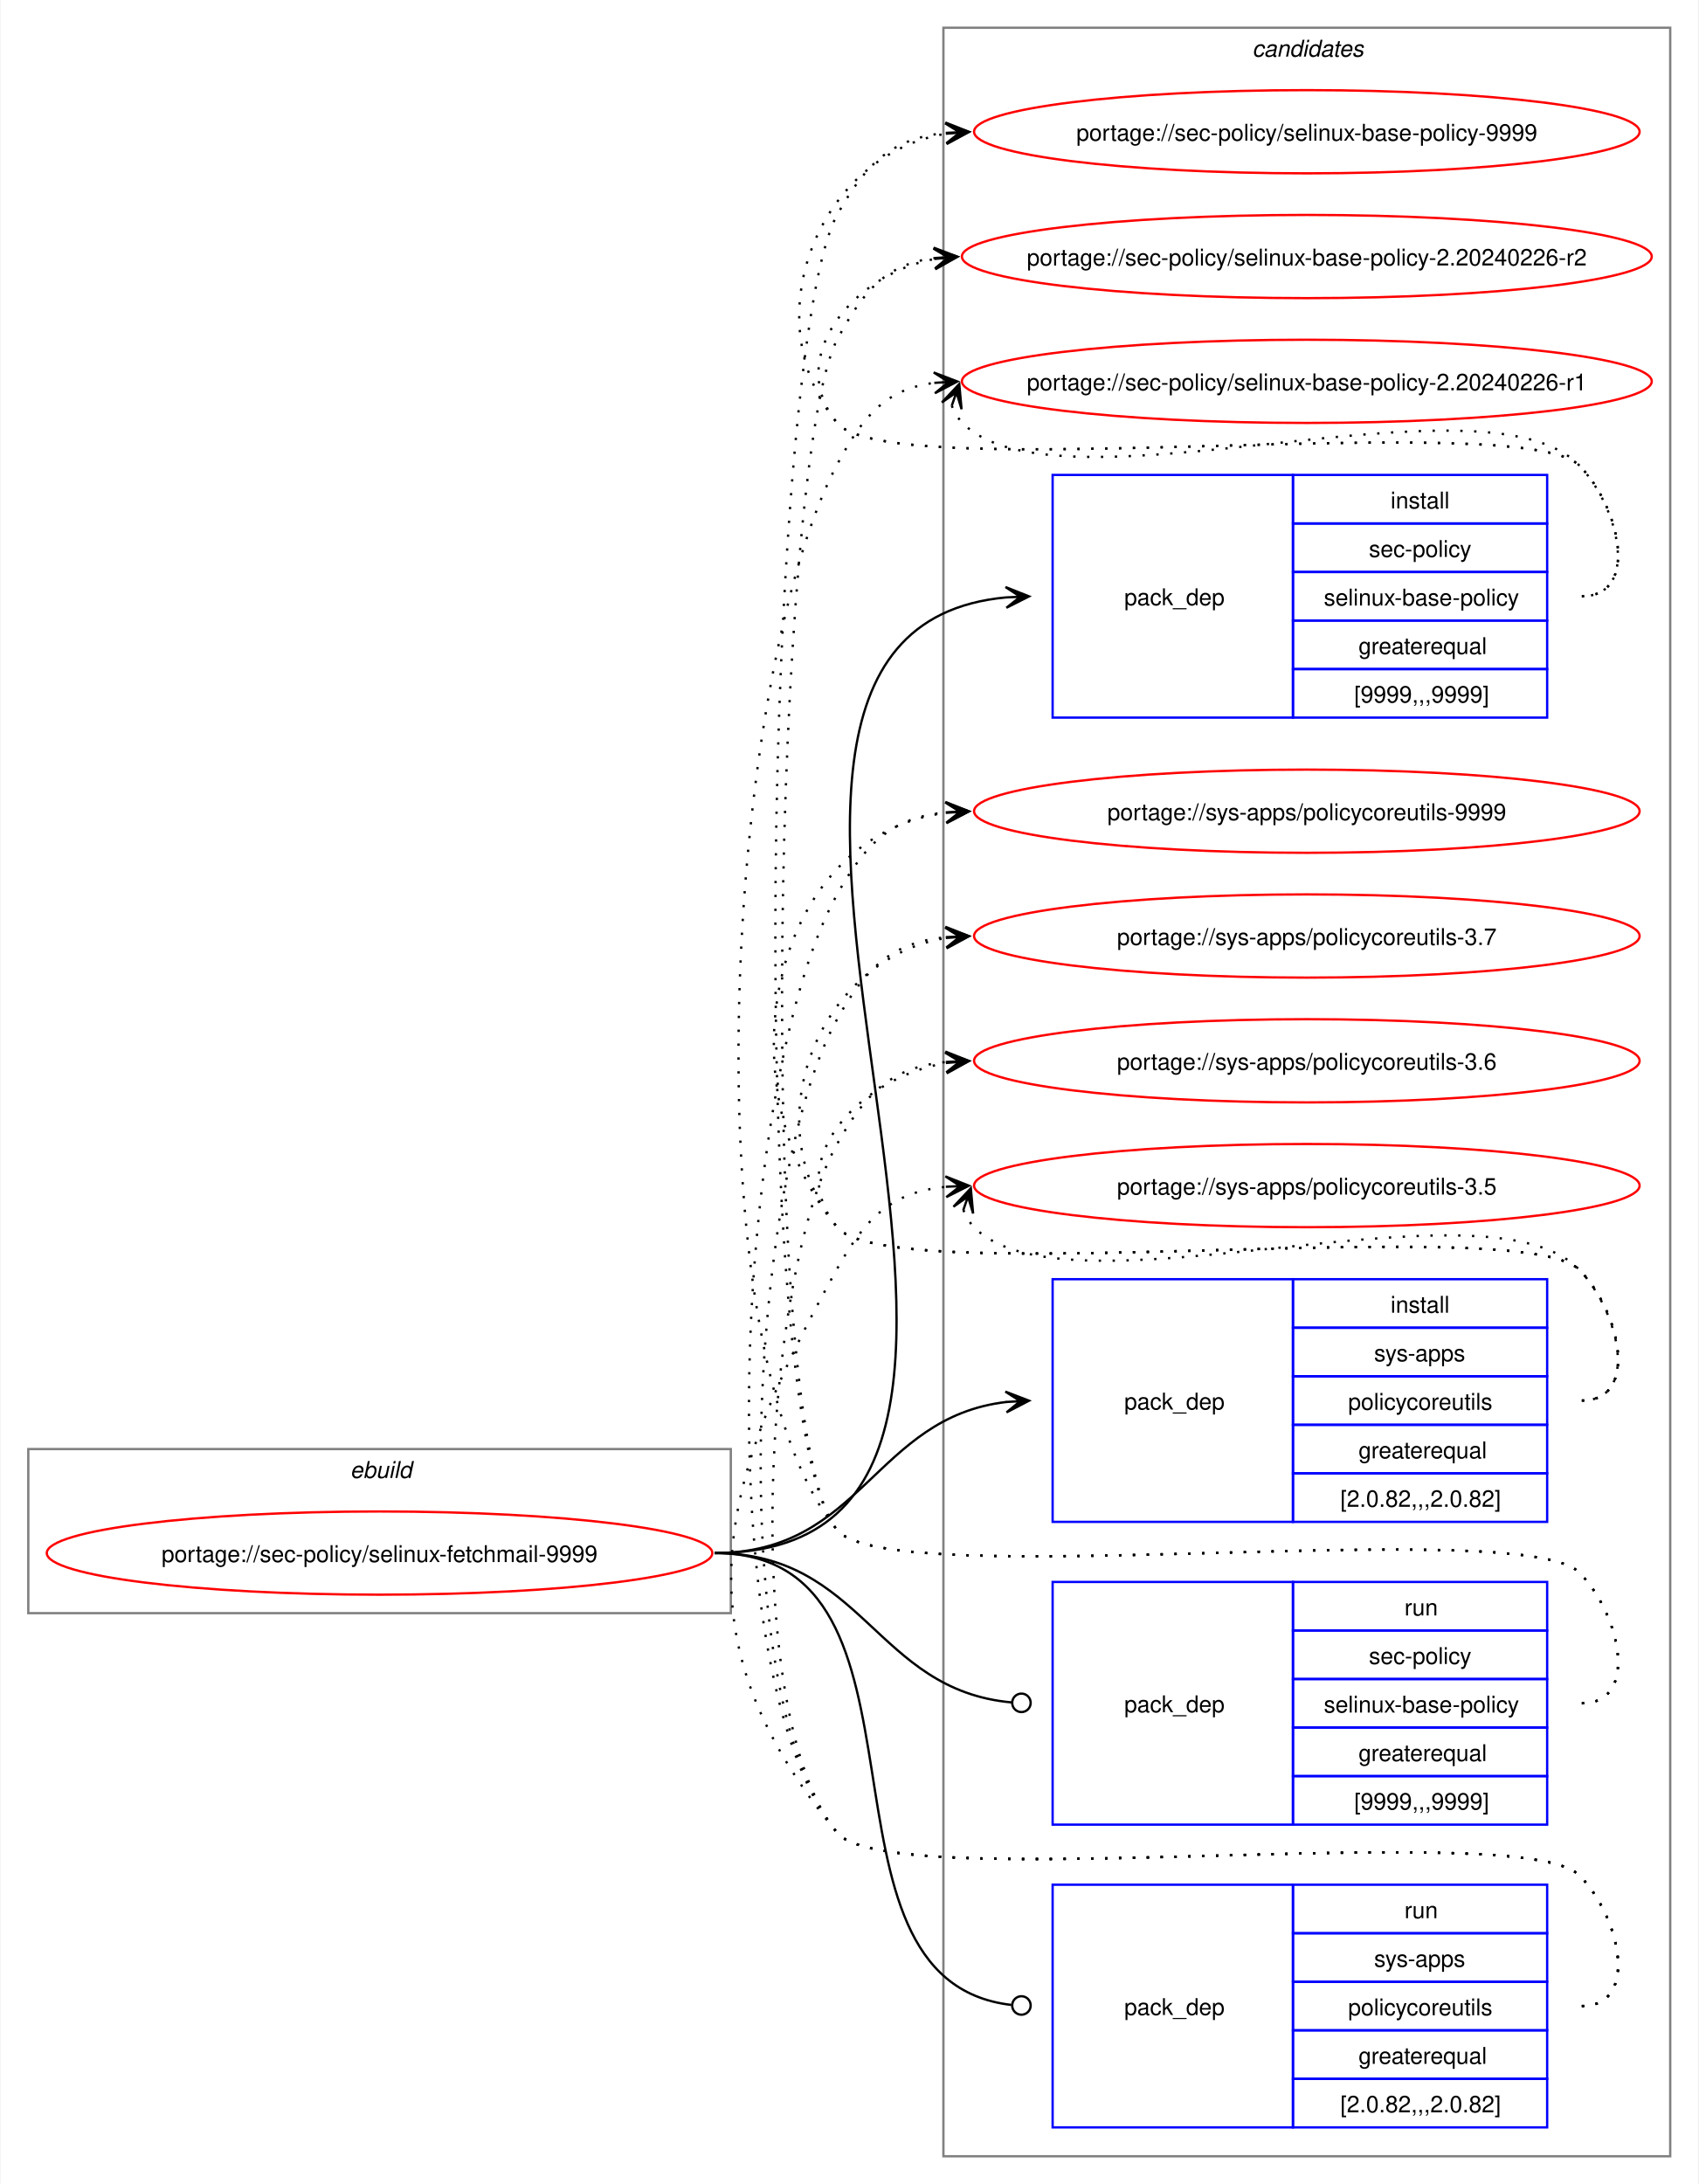
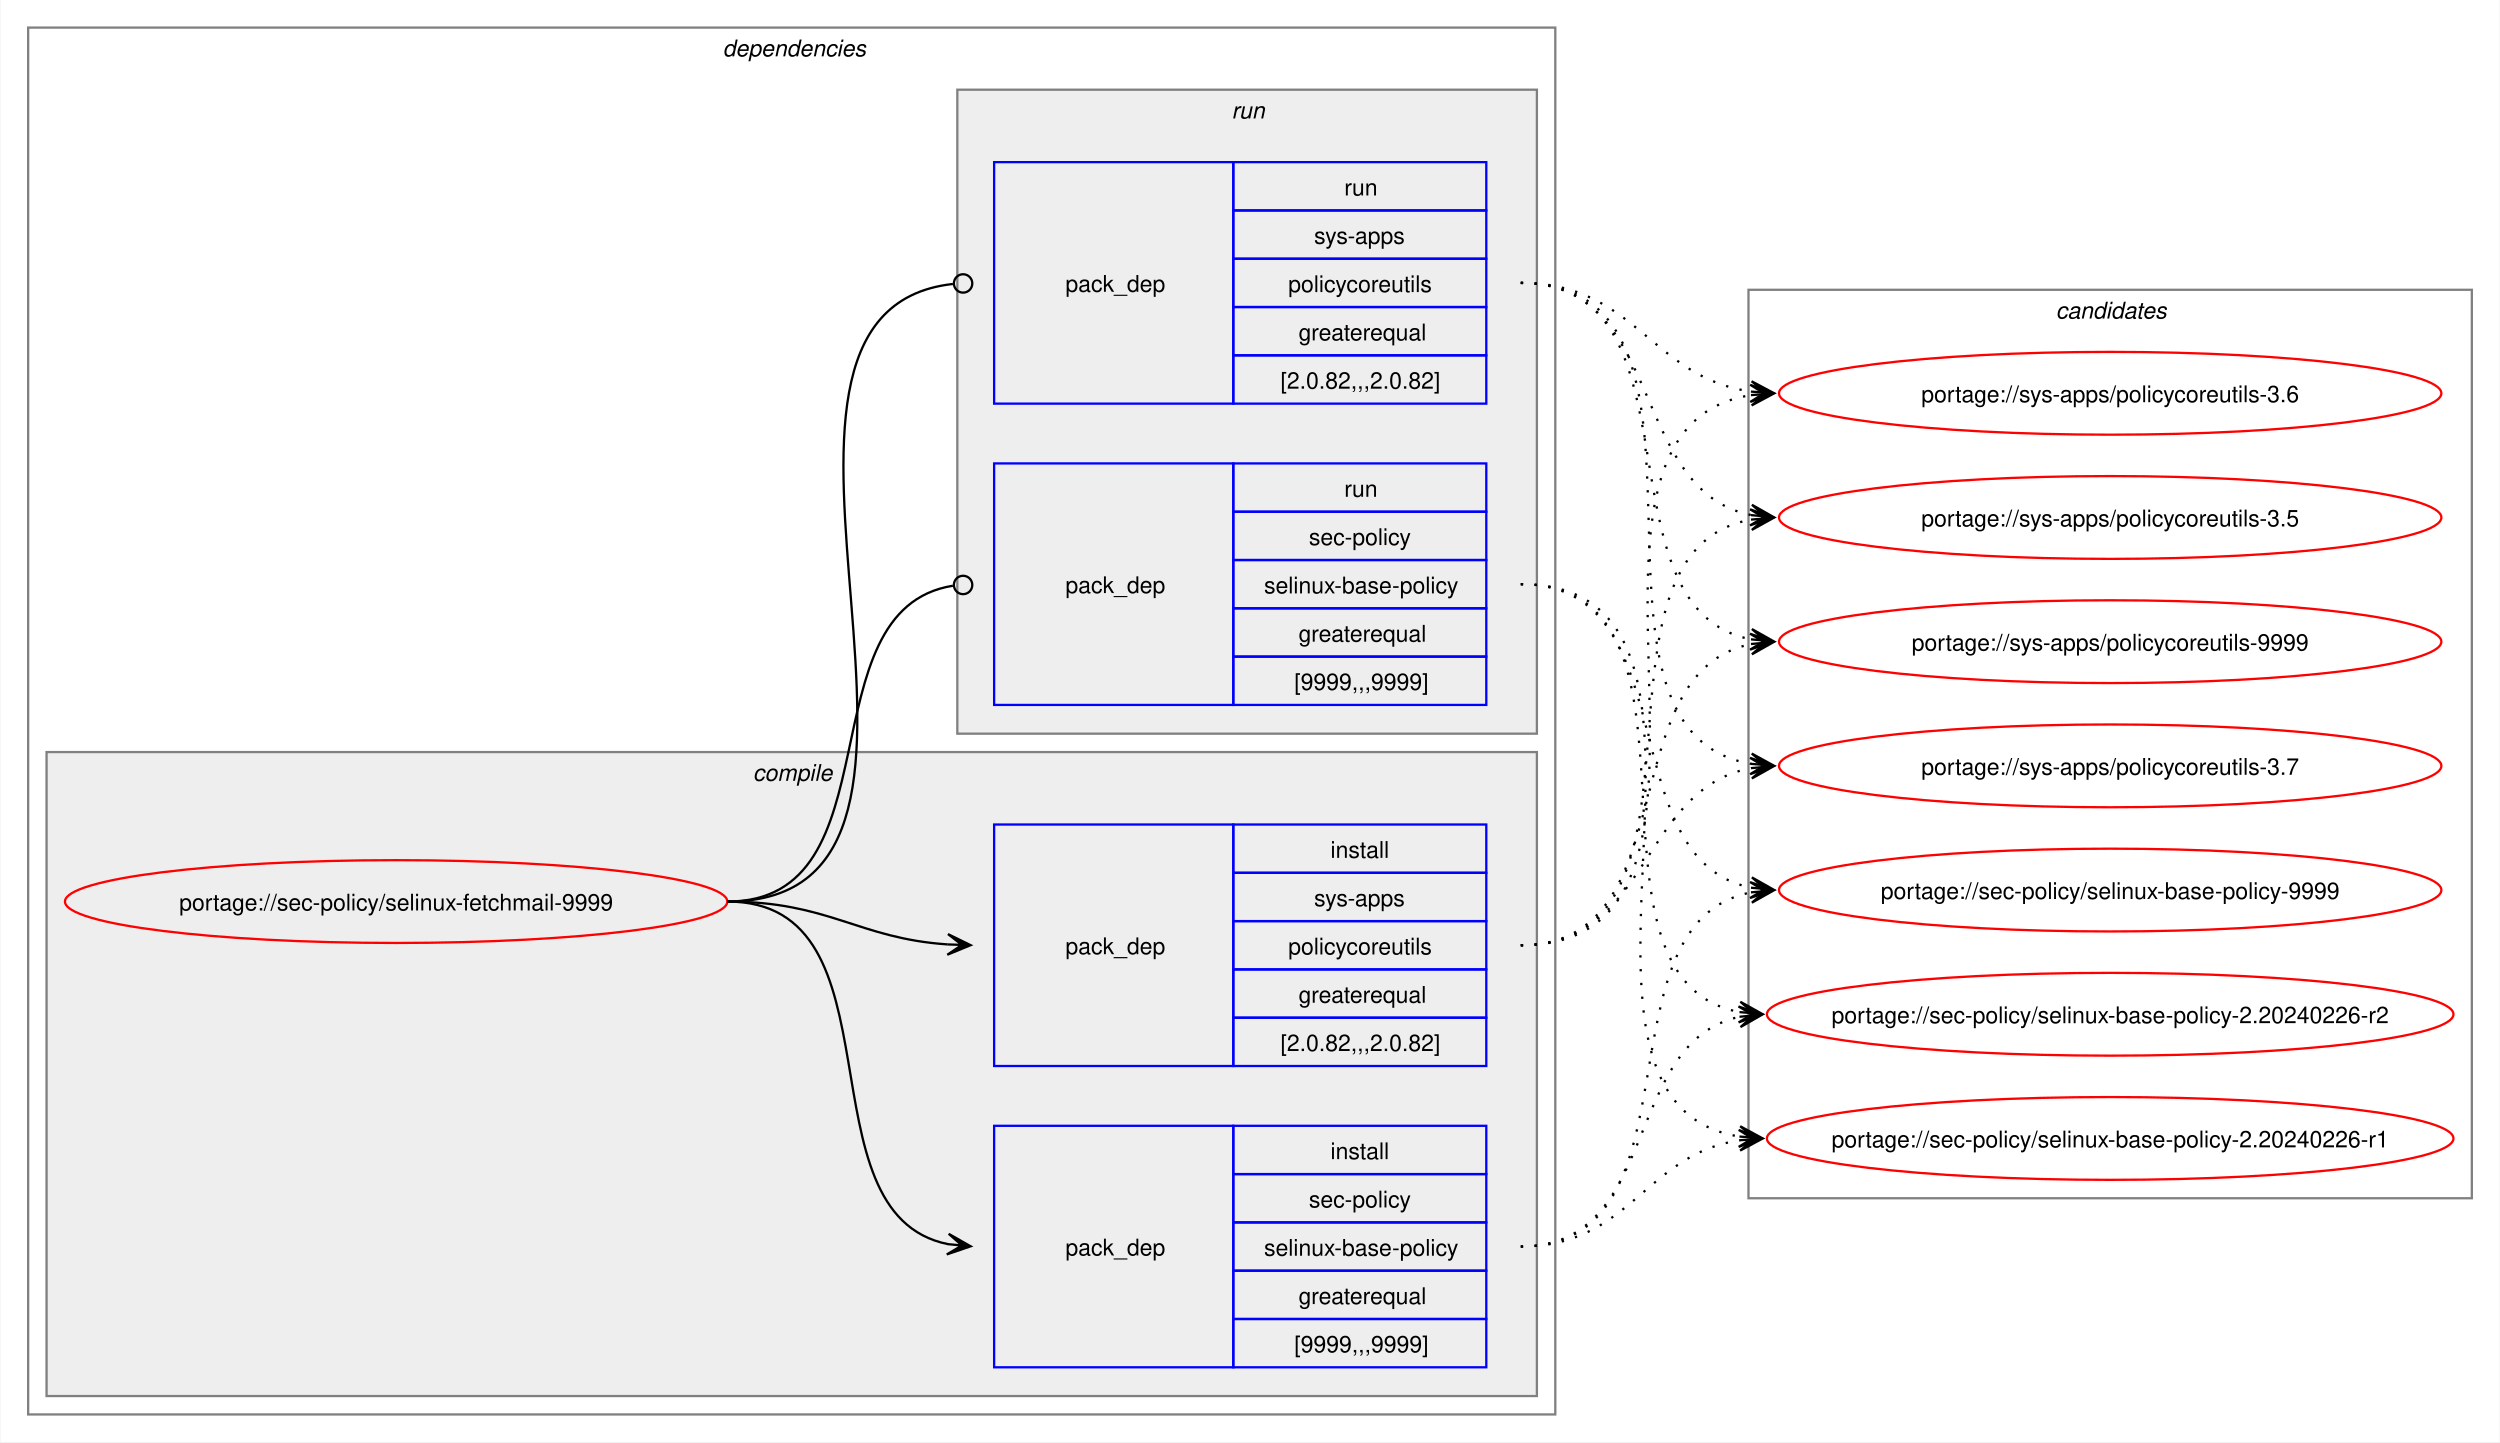
- <svg xmlns="http://www.w3.org/2000/svg" xmlns:xlink="http://www.w3.org/1999/xlink" width="735pt" height="945pt" viewBox="0.00 0.00 734.51 945.00">
-   <g id="graph0" class="graph" transform="scale(1 1) rotate(0) translate(4 941)">
-     <polygon fill="white" stroke="none" points="-4,4 -4,-941 730.51,-941 730.51,4 -4,4" />
+ <svg xmlns="http://www.w3.org/2000/svg" xmlns:xlink="http://www.w3.org/1999/xlink" width="1087pt" height="627pt" viewBox="0.00 0.00 1086.51 627.00">
+   <g id="graph0" class="graph" transform="scale(1 1) rotate(0) translate(4 623)">
+     <polygon fill="white" stroke="none" points="-4,4 -4,-623 1082.51,-623 1082.51,4 -4,4" />
+     <g id="clust2" class="cluster">
+       <polygon fill="none" stroke="gray" points="8,-8 8,-611 672,-611 672,-8 8,-8" />
+       <text text-anchor="start" x="310" y="-598.5" font-family="Helvetica,sans-Serif" font-style="italic" font-size="10.00">dependencies</text>
+     </g>
+     <g id="clust3" class="cluster">
+       <polygon fill="#eeeeee" stroke="gray" points="16,-16 16,-296 664,-296 664,-16 16,-16" />
+       <text text-anchor="start" x="323.12" y="-283.5" font-family="Helvetica,sans-Serif" font-style="italic" font-size="10.00">compile</text>
+     </g>
+     <g id="clust7" class="cluster">
+       <polygon fill="#eeeeee" stroke="gray" points="412,-304 412,-584 664,-584 664,-304 412,-304" />
+       <text text-anchor="start" x="531.25" y="-571.5" font-family="Helvetica,sans-Serif" font-style="italic" font-size="10.00">run</text>
+     </g>
    <g id="clust10" class="cluster">
-       <polygon fill="none" stroke="gray" points="404,-8 404,-929 718.51,-929 718.51,-8 404,-8" />
-       <text text-anchor="start" x="537.63" y="-916.5" font-family="Helvetica,sans-Serif" font-style="italic" font-size="10.00">candidates</text>
-     </g>
-     <g id="clust1" class="cluster">
-       <polygon fill="none" stroke="gray" points="8,-243 8,-314 312,-314 312,-243 8,-243" />
-       <text text-anchor="start" x="147.25" y="-301.5" font-family="Helvetica,sans-Serif" font-style="italic" font-size="10.00">ebuild</text>
+       <polygon fill="none" stroke="gray" points="756,-102 756,-497 1070.51,-497 1070.51,-102 756,-102" />
+       <text text-anchor="start" x="889.63" y="-484.5" font-family="Helvetica,sans-Serif" font-style="italic" font-size="10.00">candidates</text>
    </g>
    <g id="node1" class="node">
      <g id="a_node1">
        <a xlink:href="../sec-policy/selinux-fetchmail-9999.svg" xlink:title="portage://sec-policy/selinux-fetchmail-9999">
-           <ellipse fill="none" stroke="red" cx="160" cy="-269" rx="144" ry="18" />
-           <text text-anchor="middle" x="160" y="-265.12" font-family="Helvetica,sans-Serif" font-size="10.00">portage://sec-policy/selinux-fetchmail-9999</text>
+           <ellipse fill="none" stroke="red" cx="168" cy="-231" rx="144" ry="18" />
+           <text text-anchor="middle" x="168" y="-227.12" font-family="Helvetica,sans-Serif" font-size="10.00">portage://sec-policy/selinux-fetchmail-9999</text>
        </a>
      </g>
    </g>
    <g id="node2" class="node">
-       <polygon fill="none" stroke="blue" points="451.26,-630.5 451.26,-735.5 555.26,-735.5 555.26,-630.5 451.26,-630.5" />
-       <text text-anchor="start" x="482.26" y="-679.12" font-family="Helvetica,sans-Serif" font-size="10.00">pack_dep</text>
-       <polygon fill="none" stroke="blue" points="555.26,-714.5 555.26,-735.5 665.26,-735.5 665.26,-714.5 555.26,-714.5" />
-       <text text-anchor="start" x="597.51" y="-721" font-family="Helvetica,sans-Serif" font-size="10.00">install</text>
-       <polygon fill="none" stroke="blue" points="555.26,-693.5 555.26,-714.5 665.26,-714.5 665.26,-693.5 555.26,-693.5" />
-       <text text-anchor="start" x="588.13" y="-700" font-family="Helvetica,sans-Serif" font-size="10.00">sec-policy</text>
-       <polygon fill="none" stroke="blue" points="555.26,-672.5 555.26,-693.5 665.26,-693.5 665.26,-672.5 555.26,-672.5" />
-       <text text-anchor="start" x="568.63" y="-679" font-family="Helvetica,sans-Serif" font-size="10.00">selinux-base-policy</text>
-       <polygon fill="none" stroke="blue" points="555.26,-651.5 555.26,-672.5 665.26,-672.5 665.26,-651.5 555.26,-651.5" />
-       <text text-anchor="start" x="583.63" y="-658" font-family="Helvetica,sans-Serif" font-size="10.00">greaterequal</text>
-       <polygon fill="none" stroke="blue" points="555.26,-630.5 555.26,-651.5 665.26,-651.5 665.26,-630.5 555.26,-630.5" />
-       <text text-anchor="start" x="581.76" y="-637" font-family="Helvetica,sans-Serif" font-size="10.00">[9999,,,9999]</text>
+       <polygon fill="none" stroke="blue" points="428,-28.5 428,-133.5 532,-133.5 532,-28.5 428,-28.5" />
+       <text text-anchor="start" x="459" y="-77.12" font-family="Helvetica,sans-Serif" font-size="10.00">pack_dep</text>
+       <polygon fill="none" stroke="blue" points="532,-112.5 532,-133.5 642,-133.5 642,-112.5 532,-112.5" />
+       <text text-anchor="start" x="574.25" y="-119" font-family="Helvetica,sans-Serif" font-size="10.00">install</text>
+       <polygon fill="none" stroke="blue" points="532,-91.5 532,-112.5 642,-112.5 642,-91.5 532,-91.5" />
+       <text text-anchor="start" x="564.87" y="-98" font-family="Helvetica,sans-Serif" font-size="10.00">sec-policy</text>
+       <polygon fill="none" stroke="blue" points="532,-70.5 532,-91.5 642,-91.5 642,-70.5 532,-70.5" />
+       <text text-anchor="start" x="545.37" y="-77" font-family="Helvetica,sans-Serif" font-size="10.00">selinux-base-policy</text>
+       <polygon fill="none" stroke="blue" points="532,-49.5 532,-70.5 642,-70.5 642,-49.5 532,-49.5" />
+       <text text-anchor="start" x="560.37" y="-56" font-family="Helvetica,sans-Serif" font-size="10.00">greaterequal</text>
+       <polygon fill="none" stroke="blue" points="532,-28.5 532,-49.5 642,-49.5 642,-28.5 532,-28.5" />
+       <text text-anchor="start" x="558.5" y="-35" font-family="Helvetica,sans-Serif" font-size="10.00">[9999,,,9999]</text>
    </g>
    <g id="edge1" class="edge">
-       <path fill="none" stroke="black" d="M305,-269C494.97,-269 258.26,-666.59 431.14,-682.51" />
-       <polygon fill="black" stroke="black" points="441.04,-682.95 430.85,-687 437.26,-682.78 431.05,-682.5 431.05,-682.5 431.05,-682.5 437.26,-682.78 431.25,-678.01 441.04,-682.95" />
+       <path fill="none" stroke="black" d="M312,-231C389.89,-231 342.32,-95.29 407.96,-82.04" />
+       <polygon fill="black" stroke="black" points="417.79,-81.11 408.25,-86.53 414.02,-81.47 407.83,-82.05 407.83,-82.05 407.83,-82.05 414.02,-81.47 407.41,-77.57 417.79,-81.11" />
    </g>
    <g id="node3" class="node">
-       <polygon fill="none" stroke="blue" points="451.26,-282.5 451.26,-387.5 555.26,-387.5 555.26,-282.5 451.26,-282.5" />
-       <text text-anchor="start" x="482.26" y="-331.12" font-family="Helvetica,sans-Serif" font-size="10.00">pack_dep</text>
-       <polygon fill="none" stroke="blue" points="555.26,-366.5 555.26,-387.5 665.26,-387.5 665.26,-366.5 555.26,-366.5" />
-       <text text-anchor="start" x="597.51" y="-373" font-family="Helvetica,sans-Serif" font-size="10.00">install</text>
-       <polygon fill="none" stroke="blue" points="555.26,-345.5 555.26,-366.5 665.26,-366.5 665.26,-345.5 555.26,-345.5" />
-       <text text-anchor="start" x="590.38" y="-352" font-family="Helvetica,sans-Serif" font-size="10.00">sys-apps</text>
-       <polygon fill="none" stroke="blue" points="555.26,-324.5 555.26,-345.5 665.26,-345.5 665.26,-324.5 555.26,-324.5" />
-       <text text-anchor="start" x="579.13" y="-331" font-family="Helvetica,sans-Serif" font-size="10.00">policycoreutils</text>
-       <polygon fill="none" stroke="blue" points="555.26,-303.5 555.26,-324.5 665.26,-324.5 665.26,-303.5 555.26,-303.5" />
-       <text text-anchor="start" x="583.63" y="-310" font-family="Helvetica,sans-Serif" font-size="10.00">greaterequal</text>
-       <polygon fill="none" stroke="blue" points="555.26,-282.5 555.26,-303.5 665.26,-303.5 665.26,-282.5 555.26,-282.5" />
-       <text text-anchor="start" x="575.76" y="-289" font-family="Helvetica,sans-Serif" font-size="10.00">[2.0.82,,,2.0.82]</text>
+       <polygon fill="none" stroke="blue" points="428,-159.5 428,-264.5 532,-264.5 532,-159.5 428,-159.5" />
+       <text text-anchor="start" x="459" y="-208.12" font-family="Helvetica,sans-Serif" font-size="10.00">pack_dep</text>
+       <polygon fill="none" stroke="blue" points="532,-243.5 532,-264.5 642,-264.5 642,-243.5 532,-243.5" />
+       <text text-anchor="start" x="574.25" y="-250" font-family="Helvetica,sans-Serif" font-size="10.00">install</text>
+       <polygon fill="none" stroke="blue" points="532,-222.5 532,-243.5 642,-243.5 642,-222.5 532,-222.5" />
+       <text text-anchor="start" x="567.12" y="-229" font-family="Helvetica,sans-Serif" font-size="10.00">sys-apps</text>
+       <polygon fill="none" stroke="blue" points="532,-201.5 532,-222.5 642,-222.5 642,-201.5 532,-201.5" />
+       <text text-anchor="start" x="555.87" y="-208" font-family="Helvetica,sans-Serif" font-size="10.00">policycoreutils</text>
+       <polygon fill="none" stroke="blue" points="532,-180.5 532,-201.5 642,-201.5 642,-180.5 532,-180.5" />
+       <text text-anchor="start" x="560.37" y="-187" font-family="Helvetica,sans-Serif" font-size="10.00">greaterequal</text>
+       <polygon fill="none" stroke="blue" points="532,-159.5 532,-180.5 642,-180.5 642,-159.5 532,-159.5" />
+       <text text-anchor="start" x="552.5" y="-166" font-family="Helvetica,sans-Serif" font-size="10.00">[2.0.82,,,2.0.82]</text>
    </g>
    <g id="edge2" class="edge">
-       <path fill="none" stroke="black" d="M305,-269C368.85,-269 374.14,-327.74 431.36,-334.39" />
-       <polygon fill="black" stroke="black" points="441.04,-334.93 430.8,-338.86 437.26,-334.72 431.05,-334.37 431.05,-334.37 431.05,-334.37 437.26,-334.72 431.31,-329.88 441.04,-334.93" />
+       <path fill="none" stroke="black" d="M312,-231C356.34,-231 368.74,-214.99 407.84,-212.36" />
+       <polygon fill="black" stroke="black" points="417.78,-212.04 407.93,-216.86 414,-212.16 407.79,-212.36 407.79,-212.36 407.79,-212.36 414,-212.16 407.64,-207.87 417.78,-212.04" />
    </g>
    <g id="node4" class="node">
-       <polygon fill="none" stroke="blue" points="451.26,-151.5 451.26,-256.5 555.26,-256.5 555.26,-151.5 451.26,-151.5" />
-       <text text-anchor="start" x="482.26" y="-200.12" font-family="Helvetica,sans-Serif" font-size="10.00">pack_dep</text>
-       <polygon fill="none" stroke="blue" points="555.26,-235.5 555.26,-256.5 665.26,-256.5 665.26,-235.5 555.26,-235.5" />
-       <text text-anchor="start" x="603.51" y="-242" font-family="Helvetica,sans-Serif" font-size="10.00">run</text>
-       <polygon fill="none" stroke="blue" points="555.26,-214.5 555.26,-235.5 665.26,-235.5 665.26,-214.5 555.26,-214.5" />
-       <text text-anchor="start" x="588.13" y="-221" font-family="Helvetica,sans-Serif" font-size="10.00">sec-policy</text>
-       <polygon fill="none" stroke="blue" points="555.26,-193.5 555.26,-214.5 665.26,-214.5 665.26,-193.5 555.26,-193.5" />
-       <text text-anchor="start" x="568.63" y="-200" font-family="Helvetica,sans-Serif" font-size="10.00">selinux-base-policy</text>
-       <polygon fill="none" stroke="blue" points="555.26,-172.5 555.26,-193.5 665.26,-193.5 665.26,-172.5 555.26,-172.5" />
-       <text text-anchor="start" x="583.63" y="-179" font-family="Helvetica,sans-Serif" font-size="10.00">greaterequal</text>
-       <polygon fill="none" stroke="blue" points="555.26,-151.5 555.26,-172.5 665.26,-172.5 665.26,-151.5 555.26,-151.5" />
-       <text text-anchor="start" x="581.76" y="-158" font-family="Helvetica,sans-Serif" font-size="10.00">[9999,,,9999]</text>
+       <polygon fill="none" stroke="blue" points="428,-316.5 428,-421.5 532,-421.5 532,-316.5 428,-316.5" />
+       <text text-anchor="start" x="459" y="-365.12" font-family="Helvetica,sans-Serif" font-size="10.00">pack_dep</text>
+       <polygon fill="none" stroke="blue" points="532,-400.5 532,-421.5 642,-421.5 642,-400.5 532,-400.5" />
+       <text text-anchor="start" x="580.25" y="-407" font-family="Helvetica,sans-Serif" font-size="10.00">run</text>
+       <polygon fill="none" stroke="blue" points="532,-379.5 532,-400.5 642,-400.5 642,-379.5 532,-379.5" />
+       <text text-anchor="start" x="564.87" y="-386" font-family="Helvetica,sans-Serif" font-size="10.00">sec-policy</text>
+       <polygon fill="none" stroke="blue" points="532,-358.5 532,-379.5 642,-379.5 642,-358.5 532,-358.5" />
+       <text text-anchor="start" x="545.37" y="-365" font-family="Helvetica,sans-Serif" font-size="10.00">selinux-base-policy</text>
+       <polygon fill="none" stroke="blue" points="532,-337.5 532,-358.5 642,-358.5 642,-337.5 532,-337.5" />
+       <text text-anchor="start" x="560.37" y="-344" font-family="Helvetica,sans-Serif" font-size="10.00">greaterequal</text>
+       <polygon fill="none" stroke="blue" points="532,-316.5 532,-337.5 642,-337.5 642,-316.5 532,-316.5" />
+       <text text-anchor="start" x="558.5" y="-323" font-family="Helvetica,sans-Serif" font-size="10.00">[9999,,,9999]</text>
    </g>
    <g id="edge3" class="edge">
-       <path fill="none" stroke="black" d="M305,-269C369.47,-269 374.42,-209.71 433.54,-204.38" />
-       <ellipse fill="none" stroke="black" cx="437.76" cy="-204.2" rx="4" ry="4" />
+       <path fill="none" stroke="black" d="M312,-231C386.43,-231 345.13,-357.91 410.07,-368.32" />
+       <ellipse fill="none" stroke="black" cx="414.51" cy="-368.66" rx="4" ry="4" />
    </g>
    <g id="node5" class="node">
-       <polygon fill="none" stroke="blue" points="451.26,-20.5 451.26,-125.5 555.26,-125.5 555.26,-20.5 451.26,-20.5" />
-       <text text-anchor="start" x="482.26" y="-69.12" font-family="Helvetica,sans-Serif" font-size="10.00">pack_dep</text>
-       <polygon fill="none" stroke="blue" points="555.26,-104.5 555.26,-125.5 665.26,-125.5 665.26,-104.5 555.26,-104.5" />
-       <text text-anchor="start" x="603.51" y="-111" font-family="Helvetica,sans-Serif" font-size="10.00">run</text>
-       <polygon fill="none" stroke="blue" points="555.26,-83.5 555.26,-104.5 665.26,-104.5 665.26,-83.5 555.26,-83.5" />
-       <text text-anchor="start" x="590.38" y="-90" font-family="Helvetica,sans-Serif" font-size="10.00">sys-apps</text>
-       <polygon fill="none" stroke="blue" points="555.26,-62.5 555.26,-83.5 665.26,-83.5 665.26,-62.5 555.26,-62.5" />
-       <text text-anchor="start" x="579.13" y="-69" font-family="Helvetica,sans-Serif" font-size="10.00">policycoreutils</text>
-       <polygon fill="none" stroke="blue" points="555.26,-41.5 555.26,-62.5 665.26,-62.5 665.26,-41.5 555.26,-41.5" />
-       <text text-anchor="start" x="583.63" y="-48" font-family="Helvetica,sans-Serif" font-size="10.00">greaterequal</text>
-       <polygon fill="none" stroke="blue" points="555.26,-20.5 555.26,-41.5 665.26,-41.5 665.26,-20.5 555.26,-20.5" />
-       <text text-anchor="start" x="575.76" y="-27" font-family="Helvetica,sans-Serif" font-size="10.00">[2.0.82,,,2.0.82]</text>
+       <polygon fill="none" stroke="blue" points="428,-447.5 428,-552.5 532,-552.5 532,-447.5 428,-447.5" />
+       <text text-anchor="start" x="459" y="-496.12" font-family="Helvetica,sans-Serif" font-size="10.00">pack_dep</text>
+       <polygon fill="none" stroke="blue" points="532,-531.5 532,-552.5 642,-552.5 642,-531.5 532,-531.5" />
+       <text text-anchor="start" x="580.25" y="-538" font-family="Helvetica,sans-Serif" font-size="10.00">run</text>
+       <polygon fill="none" stroke="blue" points="532,-510.5 532,-531.5 642,-531.5 642,-510.5 532,-510.5" />
+       <text text-anchor="start" x="567.12" y="-517" font-family="Helvetica,sans-Serif" font-size="10.00">sys-apps</text>
+       <polygon fill="none" stroke="blue" points="532,-489.5 532,-510.5 642,-510.5 642,-489.5 532,-489.5" />
+       <text text-anchor="start" x="555.87" y="-496" font-family="Helvetica,sans-Serif" font-size="10.00">policycoreutils</text>
+       <polygon fill="none" stroke="blue" points="532,-468.5 532,-489.5 642,-489.5 642,-468.5 532,-468.5" />
+       <text text-anchor="start" x="560.37" y="-475" font-family="Helvetica,sans-Serif" font-size="10.00">greaterequal</text>
+       <polygon fill="none" stroke="blue" points="532,-447.5 532,-468.5 642,-468.5 642,-447.5 532,-447.5" />
+       <text text-anchor="start" x="552.5" y="-454" font-family="Helvetica,sans-Serif" font-size="10.00">[2.0.82,,,2.0.82]</text>
    </g>
    <g id="edge4" class="edge">
-       <path fill="none" stroke="black" d="M305,-269C408.23,-269 340.17,-84.32 433.37,-73.49" />
-       <ellipse fill="none" stroke="black" cx="437.76" cy="-73.25" rx="4" ry="4" />
+       <path fill="none" stroke="black" d="M312,-231C437.53,-231 297.51,-487.03 410.07,-499.53" />
+       <ellipse fill="none" stroke="black" cx="414.51" cy="-499.76" rx="4" ry="4" />
    </g>
    <g id="node6" class="node">
      <g id="a_node6">
        <a xlink:href="../sec-policy/selinux-base-policy-9999.svg" xlink:title="portage://sec-policy/selinux-base-policy-9999">
-           <ellipse fill="none" stroke="red" cx="561.26" cy="-884" rx="144" ry="18" />
-           <text text-anchor="middle" x="561.26" y="-880.12" font-family="Helvetica,sans-Serif" font-size="10.00">portage://sec-policy/selinux-base-policy-9999</text>
+           <ellipse fill="none" stroke="red" cx="913.26" cy="-236" rx="144" ry="18" />
+           <text text-anchor="middle" x="913.26" y="-232.12" font-family="Helvetica,sans-Serif" font-size="10.00">portage://sec-policy/selinux-base-policy-9999</text>
        </a>
      </g>
    </g>
    <g id="edge5" class="edge">
-       <path fill="none" stroke="black" stroke-dasharray="1,5" d="M680.26,-683C705.37,-683 696.86,-721.59 679.26,-739.5 654.19,-764.99 380.73,-730.4 358,-758 321.16,-802.75 350.5,-874.62 405.34,-883.16" />
-       <polygon fill="black" stroke="black" points="415.04,-883.91 404.73,-887.63 411.27,-883.62 405.07,-883.14 405.07,-883.14 405.07,-883.14 411.27,-883.62 405.41,-878.65 415.04,-883.91" />
+       <path fill="none" stroke="black" stroke-dasharray="1,5" d="M657,-81C737.82,-81 688.61,-221.81 757.24,-235.01" />
+       <polygon fill="black" stroke="black" points="767.04,-235.89 756.68,-239.48 763.28,-235.55 757.08,-235 757.08,-235 757.08,-235 763.28,-235.55 757.48,-230.51 767.04,-235.89" />
    </g>
    <g id="node7" class="node">
      <g id="a_node7">
        <a xlink:href="../sec-policy/selinux-base-policy-2.20240226-r2.svg" xlink:title="portage://sec-policy/selinux-base-policy-2.20240226-r2">
-           <ellipse fill="none" stroke="red" cx="561.26" cy="-830" rx="149.26" ry="18" />
-           <text text-anchor="middle" x="561.26" y="-826.12" font-family="Helvetica,sans-Serif" font-size="10.00">portage://sec-policy/selinux-base-policy-2.20240226-r2</text>
+           <ellipse fill="none" stroke="red" cx="913.26" cy="-182" rx="149.26" ry="18" />
+           <text text-anchor="middle" x="913.26" y="-178.12" font-family="Helvetica,sans-Serif" font-size="10.00">portage://sec-policy/selinux-base-policy-2.20240226-r2</text>
        </a>
      </g>
    </g>
    <g id="edge6" class="edge">
-       <path fill="none" stroke="black" stroke-dasharray="1,5" d="M680.26,-683C705.37,-683 696.86,-721.59 679.26,-739.5 654.19,-764.99 380.73,-730.4 358,-758 335.07,-785.85 364.75,-822.35 400.14,-828.95" />
-       <polygon fill="black" stroke="black" points="410.04,-829.89 399.66,-833.43 406.28,-829.53 400.09,-828.95 400.09,-828.95 400.09,-828.95 406.28,-829.53 400.51,-824.47 410.04,-829.89" />
+       <path fill="none" stroke="black" stroke-dasharray="1,5" d="M657,-81C718.21,-81 700.69,-170.14 752.36,-180.93" />
+       <polygon fill="black" stroke="black" points="762.04,-181.88 751.65,-185.39 758.28,-181.51 752.09,-180.91 752.09,-180.91 752.09,-180.91 758.28,-181.51 752.53,-176.43 762.04,-181.88" />
    </g>
    <g id="node8" class="node">
      <g id="a_node8">
        <a xlink:href="../sec-policy/selinux-base-policy-2.20240226-r1.svg" xlink:title="portage://sec-policy/selinux-base-policy-2.20240226-r1">
-           <ellipse fill="none" stroke="red" cx="561.26" cy="-776" rx="149.26" ry="18" />
-           <text text-anchor="middle" x="561.26" y="-772.12" font-family="Helvetica,sans-Serif" font-size="10.00">portage://sec-policy/selinux-base-policy-2.20240226-r1</text>
+           <ellipse fill="none" stroke="red" cx="913.26" cy="-128" rx="149.26" ry="18" />
+           <text text-anchor="middle" x="913.26" y="-124.12" font-family="Helvetica,sans-Serif" font-size="10.00">portage://sec-policy/selinux-base-policy-2.20240226-r1</text>
        </a>
      </g>
    </g>
    <g id="edge7" class="edge">
-       <path fill="none" stroke="black" stroke-dasharray="1,5" d="M407.62,-765.45C408.65,-762.7 410.32,-759.96 412.26,-758 454.02,-715.66 638.3,-782.62 679.26,-739.5 696.55,-721.29 705.37,-683 680.26,-683" />
-       <polygon fill="black" stroke="black" points="410.86,-774.85 403.34,-766.86 409.63,-771.27 407.6,-765.39 407.6,-765.39 407.6,-765.39 409.63,-771.27 411.85,-763.93 410.86,-774.85" />
+       <path fill="none" stroke="black" stroke-dasharray="1,5" d="M657,-81C704.7,-81 710.88,-121.11 752.26,-127.22" />
+       <polygon fill="black" stroke="black" points="762.04,-127.91 751.75,-131.7 758.27,-127.65 752.06,-127.21 752.06,-127.21 752.06,-127.21 758.27,-127.65 752.38,-122.72 762.04,-127.91" />
    </g>
    <g id="node9" class="node">
      <g id="a_node9">
        <a xlink:href="../sys-apps/policycoreutils-9999.svg" xlink:title="portage://sys-apps/policycoreutils-9999">
-           <ellipse fill="none" stroke="red" cx="561.26" cy="-590" rx="144" ry="18" />
-           <text text-anchor="middle" x="561.26" y="-586.12" font-family="Helvetica,sans-Serif" font-size="10.00">portage://sys-apps/policycoreutils-9999</text>
+           <ellipse fill="none" stroke="red" cx="913.26" cy="-344" rx="144" ry="18" />
+           <text text-anchor="middle" x="913.26" y="-340.12" font-family="Helvetica,sans-Serif" font-size="10.00">portage://sys-apps/policycoreutils-9999</text>
        </a>
      </g>
    </g>
    <g id="edge8" class="edge">
-       <path fill="none" stroke="black" stroke-dasharray="1,5" d="M680.26,-335C705.37,-335 696.86,-373.59 679.26,-391.5 654.19,-416.99 380.73,-382.4 358,-410 306.96,-472 329.85,-579.76 405.27,-589.32" />
-       <polygon fill="black" stroke="black" points="415.04,-589.92 404.78,-593.8 411.27,-589.69 405.06,-589.31 405.06,-589.31 405.06,-589.31 411.27,-589.69 405.34,-584.81 415.04,-589.92" />
+       <path fill="none" stroke="black" stroke-dasharray="1,5" d="M657,-212C729.83,-212 695.51,-330.93 757.46,-343.01" />
+       <polygon fill="black" stroke="black" points="767.04,-343.89 756.67,-347.46 763.28,-343.55 757.08,-342.98 757.08,-342.98 757.08,-342.98 763.28,-343.55 757.49,-338.5 767.04,-343.89" />
    </g>
    <g id="node10" class="node">
      <g id="a_node10">
        <a xlink:href="../sys-apps/policycoreutils-3.7.svg" xlink:title="portage://sys-apps/policycoreutils-3.7">
-           <ellipse fill="none" stroke="red" cx="561.26" cy="-536" rx="144" ry="18" />
-           <text text-anchor="middle" x="561.26" y="-532.12" font-family="Helvetica,sans-Serif" font-size="10.00">portage://sys-apps/policycoreutils-3.7</text>
+           <ellipse fill="none" stroke="red" cx="913.26" cy="-290" rx="144" ry="18" />
+           <text text-anchor="middle" x="913.26" y="-286.12" font-family="Helvetica,sans-Serif" font-size="10.00">portage://sys-apps/policycoreutils-3.7</text>
        </a>
      </g>
    </g>
    <g id="edge9" class="edge">
-       <path fill="none" stroke="black" stroke-dasharray="1,5" d="M680.26,-335C705.37,-335 696.86,-373.59 679.26,-391.5 654.19,-416.99 380.73,-382.4 358,-410 321.16,-454.75 350.5,-526.62 405.34,-535.16" />
-       <polygon fill="black" stroke="black" points="415.04,-535.91 404.73,-539.63 411.27,-535.62 405.07,-535.14 405.07,-535.14 405.07,-535.14 411.27,-535.62 405.41,-530.65 415.04,-535.91" />
+       <path fill="none" stroke="black" stroke-dasharray="1,5" d="M657,-212C713.38,-212 708.82,-279.98 757.11,-289.01" />
+       <polygon fill="black" stroke="black" points="767.04,-289.89 756.68,-293.49 763.27,-289.56 757.08,-289.01 757.08,-289.01 757.08,-289.01 763.27,-289.56 757.48,-284.53 767.04,-289.89" />
    </g>
    <g id="node11" class="node">
      <g id="a_node11">
        <a xlink:href="../sys-apps/policycoreutils-3.6.svg" xlink:title="portage://sys-apps/policycoreutils-3.6">
-           <ellipse fill="none" stroke="red" cx="561.26" cy="-482" rx="144" ry="18" />
-           <text text-anchor="middle" x="561.26" y="-478.12" font-family="Helvetica,sans-Serif" font-size="10.00">portage://sys-apps/policycoreutils-3.6</text>
+           <ellipse fill="none" stroke="red" cx="913.26" cy="-452" rx="144" ry="18" />
+           <text text-anchor="middle" x="913.26" y="-448.12" font-family="Helvetica,sans-Serif" font-size="10.00">portage://sys-apps/policycoreutils-3.6</text>
        </a>
      </g>
    </g>
    <g id="edge10" class="edge">
-       <path fill="none" stroke="black" stroke-dasharray="1,5" d="M680.26,-335C705.37,-335 696.86,-373.59 679.26,-391.5 654.19,-416.99 380.73,-382.4 358,-410 334.19,-438.92 367.88,-474.84 405.16,-481.06" />
-       <polygon fill="black" stroke="black" points="415.04,-481.9 404.7,-485.54 411.27,-481.58 405.08,-481.05 405.08,-481.05 405.08,-481.05 411.27,-481.58 405.46,-476.57 415.04,-481.9" />
+       <path fill="none" stroke="black" stroke-dasharray="1,5" d="M657,-212C770.67,-212 658.65,-436.33 757.33,-451.22" />
+       <polygon fill="black" stroke="black" points="767.04,-451.91 756.75,-455.69 763.27,-451.65 757.07,-451.21 757.07,-451.21 757.07,-451.21 763.27,-451.65 757.38,-446.72 767.04,-451.91" />
    </g>
    <g id="node12" class="node">
      <g id="a_node12">
        <a xlink:href="../sys-apps/policycoreutils-3.5.svg" xlink:title="portage://sys-apps/policycoreutils-3.5">
-           <ellipse fill="none" stroke="red" cx="561.26" cy="-428" rx="144" ry="18" />
-           <text text-anchor="middle" x="561.26" y="-424.12" font-family="Helvetica,sans-Serif" font-size="10.00">portage://sys-apps/policycoreutils-3.5</text>
+           <ellipse fill="none" stroke="red" cx="913.26" cy="-398" rx="144" ry="18" />
+           <text text-anchor="middle" x="913.26" y="-394.12" font-family="Helvetica,sans-Serif" font-size="10.00">portage://sys-apps/policycoreutils-3.5</text>
        </a>
      </g>
    </g>
    <g id="edge11" class="edge">
-       <path fill="none" stroke="black" stroke-dasharray="1,5" d="M412.62,-417.45C413.65,-414.7 415.32,-411.96 417.26,-410 458.22,-368.42 639.09,-433.85 679.26,-391.5 696.54,-373.28 705.37,-335 680.26,-335" />
-       <polygon fill="black" stroke="black" points="415.86,-426.85 408.35,-418.86 414.63,-423.27 412.6,-417.39 412.6,-417.39 412.6,-417.39 414.63,-423.27 416.85,-415.93 415.86,-426.85" />
+       <path fill="none" stroke="black" stroke-dasharray="1,5" d="M657,-212C749.38,-212 678.31,-383.06 757.28,-397.09" />
+       <polygon fill="black" stroke="black" points="767.04,-397.9 756.7,-401.55 763.27,-397.59 757.08,-397.07 757.08,-397.07 757.08,-397.07 763.27,-397.59 757.45,-392.59 767.04,-397.9" />
    </g>
    <g id="edge12" class="edge">
-       <path fill="none" stroke="black" stroke-dasharray="1,5" d="M680.26,-204C705.37,-204 696.86,-242.59 679.26,-260.5 654.19,-285.99 380.73,-251.4 358,-279 317.82,-327.81 327.21,-792.78 358,-848 370.91,-871.16 382.44,-881.29 405.31,-883.51" />
-       <polygon fill="black" stroke="black" points="415.04,-883.95 404.85,-888 411.26,-883.78 405.05,-883.5 405.05,-883.5 405.05,-883.5 411.26,-883.78 405.25,-879.01 415.04,-883.95" />
+       <path fill="none" stroke="black" stroke-dasharray="1,5" d="M657,-369C730.15,-369 695.24,-249.16 757.41,-236.99" />
+       <polygon fill="black" stroke="black" points="767.04,-236.11 757.49,-241.51 763.28,-236.46 757.08,-237.02 757.08,-237.02 757.08,-237.02 763.28,-236.46 756.67,-232.54 767.04,-236.11" />
    </g>
    <g id="edge13" class="edge">
-       <path fill="none" stroke="black" stroke-dasharray="1,5" d="M680.26,-204C705.37,-204 696.86,-242.59 679.26,-260.5 654.19,-285.99 380.73,-251.4 358,-279 321.63,-323.18 331.16,-743.46 358,-794 369.52,-815.68 379.47,-826.69 400.17,-829.35" />
-       <polygon fill="black" stroke="black" points="410.04,-829.93 399.79,-833.84 406.26,-829.71 400.06,-829.34 400.06,-829.34 400.06,-829.34 406.26,-829.71 400.32,-824.85 410.04,-829.93" />
+       <path fill="none" stroke="black" stroke-dasharray="1,5" d="M657,-369C748.67,-369 674.33,-197.03 752.38,-182.92" />
+       <polygon fill="black" stroke="black" points="762.04,-182.1 752.46,-187.43 758.27,-182.42 752.08,-182.94 752.08,-182.94 752.08,-182.94 758.27,-182.42 751.7,-178.46 762.04,-182.1" />
    </g>
    <g id="edge14" class="edge">
-       <path fill="none" stroke="black" stroke-dasharray="1,5" d="M680.26,-204C705.37,-204 696.86,-242.59 679.26,-260.5 654.19,-285.99 380.73,-251.4 358,-279 292.89,-358.09 309.95,-649.52 358,-740 369.52,-761.68 379.47,-772.69 400.17,-775.35" />
-       <polygon fill="black" stroke="black" points="410.04,-775.93 399.79,-779.84 406.26,-775.71 400.06,-775.34 400.06,-775.34 400.06,-775.34 406.26,-775.71 400.32,-770.85 410.04,-775.93" />
+       <path fill="none" stroke="black" stroke-dasharray="1,5" d="M657,-369C770.06,-369 654.65,-144.19 752.09,-128.83" />
+       <polygon fill="black" stroke="black" points="762.04,-128.09 752.4,-133.31 758.27,-128.37 752.07,-128.83 752.07,-128.83 752.07,-128.83 758.27,-128.37 751.74,-124.34 762.04,-128.09" />
    </g>
    <g id="edge15" class="edge">
-       <path fill="none" stroke="black" stroke-dasharray="1,5" d="M680.26,-73C705.37,-73 696.86,-111.59 679.26,-129.5 654.19,-154.99 380.73,-120.4 358,-148 300.65,-217.65 314.06,-475.2 358,-554 370.91,-577.16 382.44,-587.29 405.31,-589.51" />
-       <polygon fill="black" stroke="black" points="415.04,-589.95 404.85,-594 411.26,-589.78 405.05,-589.5 405.05,-589.5 405.05,-589.5 411.26,-589.78 405.25,-585.01 415.04,-589.95" />
+       <path fill="none" stroke="black" stroke-dasharray="1,5" d="M657,-500C738.17,-500 688.32,-358.28 757.2,-345" />
+       <polygon fill="black" stroke="black" points="767.04,-344.11 757.49,-349.49 763.28,-344.45 757.08,-345.01 757.08,-345.01 757.08,-345.01 763.28,-344.45 756.68,-340.53 767.04,-344.11" />
    </g>
    <g id="edge16" class="edge">
-       <path fill="none" stroke="black" stroke-dasharray="1,5" d="M680.26,-73C705.37,-73 696.86,-111.59 679.26,-129.5 654.19,-154.99 380.73,-120.4 358,-148 308.28,-208.39 319.91,-431.68 358,-500 370.91,-523.16 382.44,-533.29 405.31,-535.51" />
-       <polygon fill="black" stroke="black" points="415.04,-535.95 404.85,-540 411.26,-535.78 405.05,-535.5 405.05,-535.5 405.05,-535.5 411.26,-535.78 405.25,-531.01 415.04,-535.95" />
+       <path fill="none" stroke="black" stroke-dasharray="1,5" d="M657,-500C758.7,-500 669.77,-305.3 757.33,-290.85" />
+       <polygon fill="black" stroke="black" points="767.04,-290.09 757.42,-295.35 763.27,-290.39 757.07,-290.87 757.07,-290.87 757.07,-290.87 763.27,-290.39 756.72,-286.38 767.04,-290.09" />
    </g>
    <g id="edge17" class="edge">
-       <path fill="none" stroke="black" stroke-dasharray="1,5" d="M680.26,-73C705.37,-73 696.86,-111.59 679.26,-129.5 654.19,-154.99 380.73,-120.4 358,-148 315.91,-199.12 325.75,-388.16 358,-446 370.91,-469.16 382.44,-479.29 405.31,-481.51" />
-       <polygon fill="black" stroke="black" points="415.04,-481.95 404.85,-486 411.26,-481.78 405.05,-481.5 405.05,-481.5 405.05,-481.5 411.26,-481.78 405.25,-477.01 415.04,-481.95" />
+       <path fill="none" stroke="black" stroke-dasharray="1,5" d="M657,-500C706.96,-500 713.63,-458.69 757.33,-452.72" />
+       <polygon fill="black" stroke="black" points="767.04,-452.08 757.36,-457.22 763.27,-452.33 757.06,-452.73 757.06,-452.73 757.06,-452.73 763.27,-452.33 756.77,-448.24 767.04,-452.08" />
    </g>
    <g id="edge18" class="edge">
-       <path fill="none" stroke="black" stroke-dasharray="1,5" d="M680.26,-73C705.37,-73 696.86,-111.59 679.26,-129.5 654.19,-154.99 380.73,-120.4 358,-148 289.07,-231.72 305.19,-297.28 358,-392 370.91,-415.16 382.44,-425.29 405.31,-427.51" />
-       <polygon fill="black" stroke="black" points="415.04,-427.95 404.85,-432 411.26,-427.78 405.05,-427.5 405.05,-427.5 405.05,-427.5 411.26,-427.78 405.25,-423.01 415.04,-427.95" />
+       <path fill="none" stroke="black" stroke-dasharray="1,5" d="M657,-500C720.15,-500 703.55,-409.6 757.35,-399.01" />
+       <polygon fill="black" stroke="black" points="767.04,-398.11 757.5,-403.52 763.28,-398.46 757.08,-399.03 757.08,-399.03 757.08,-399.03 763.28,-398.46 756.67,-394.55 767.04,-398.11" />
    </g>
  </g>
</svg>
